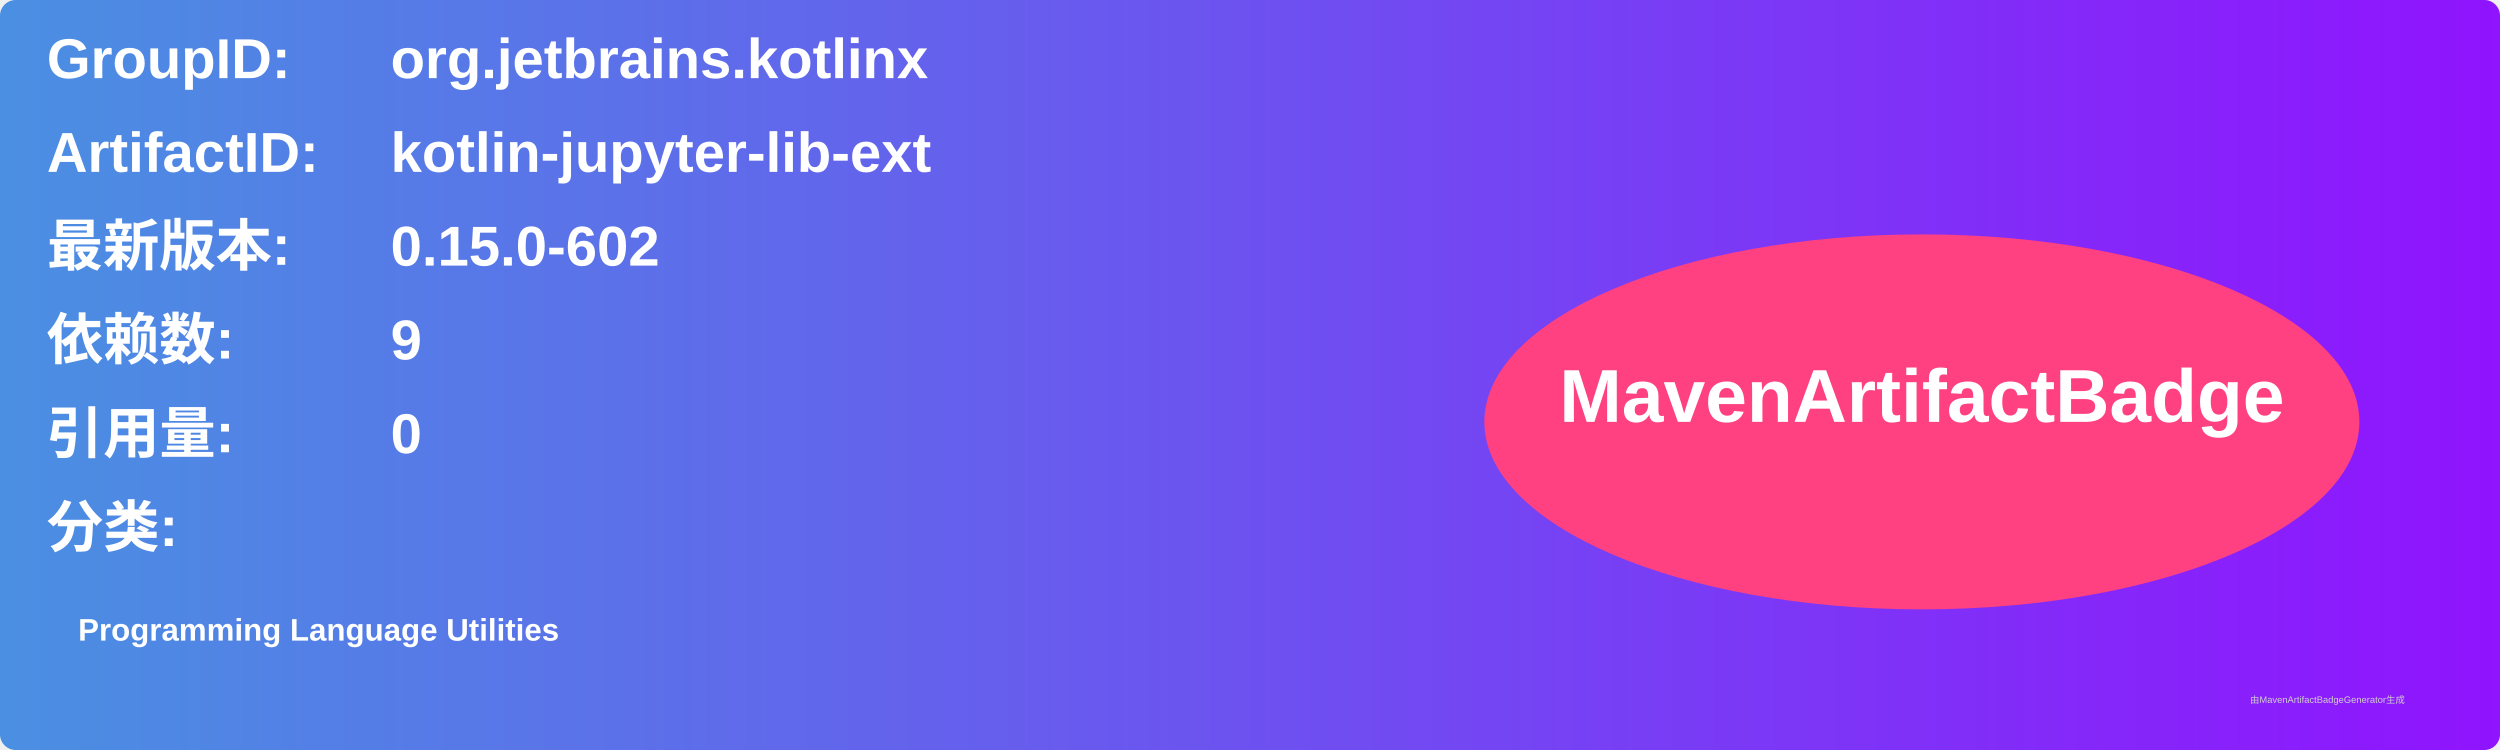
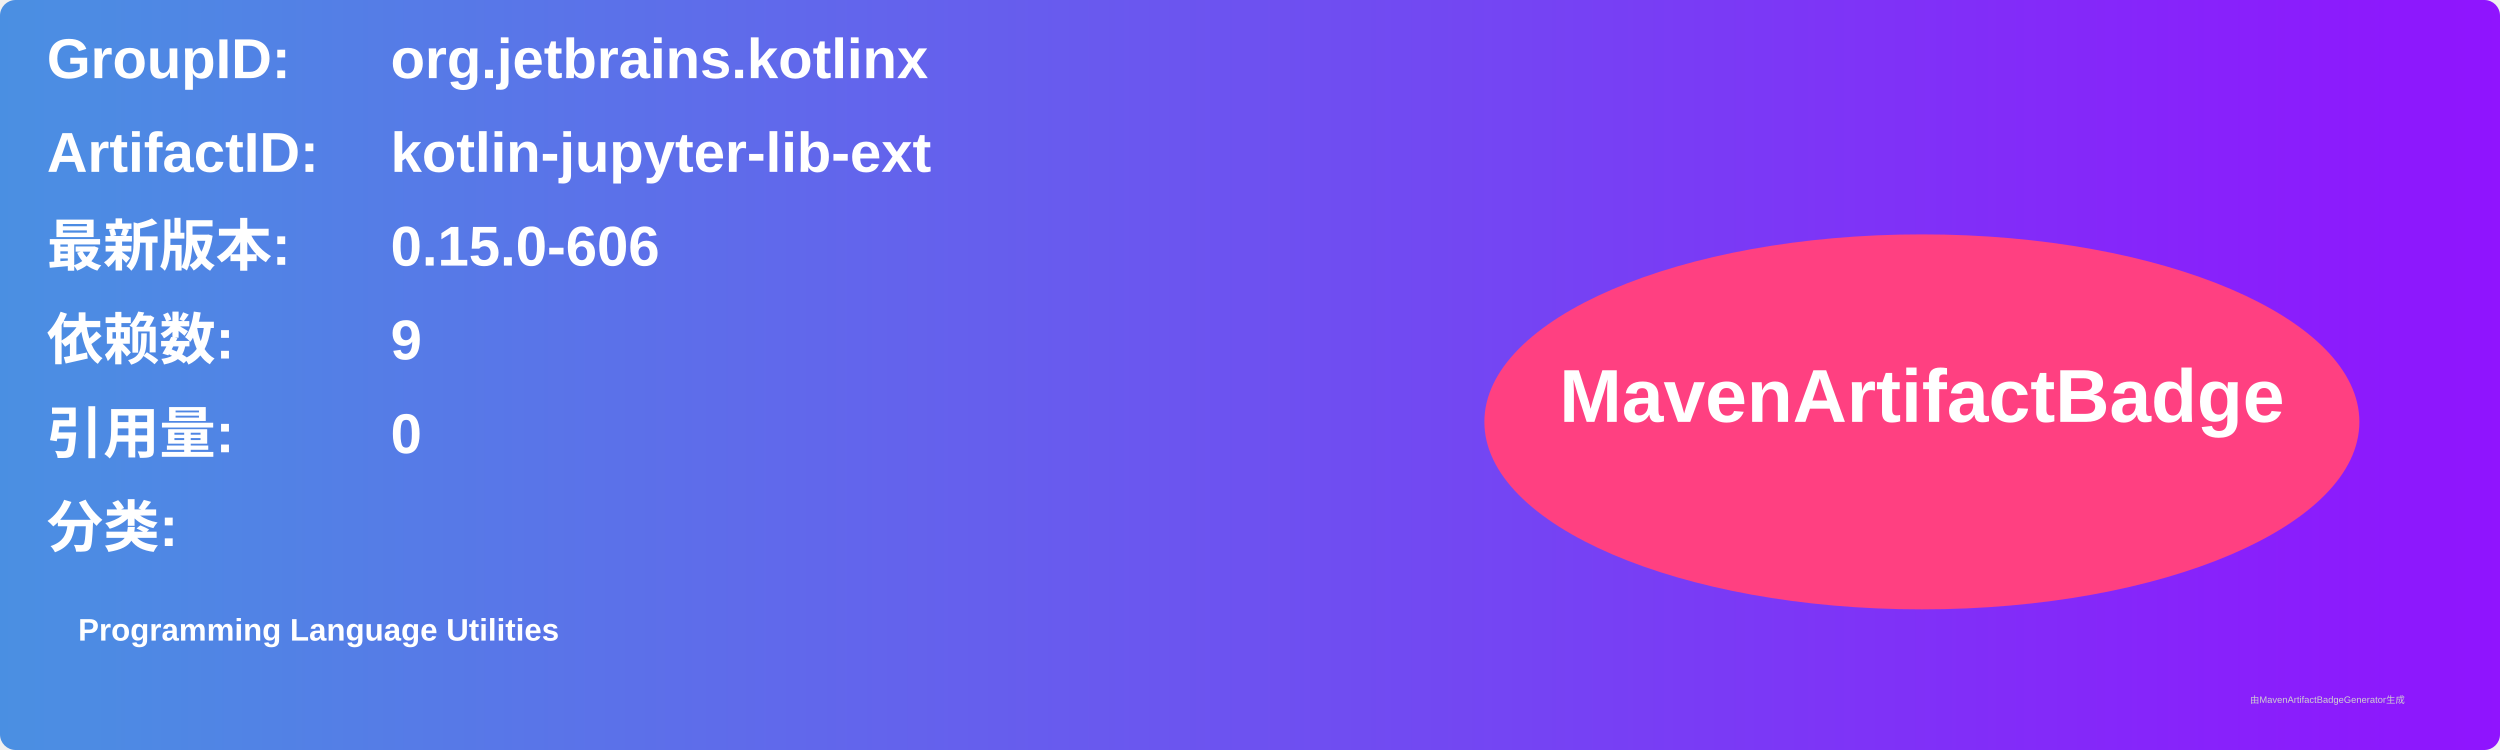
<svg xmlns="http://www.w3.org/2000/svg" width="800" height="240" viewBox="0 0 800 240">
  <linearGradient id="grad" x1="0%" y1="0%" x2="100%" y2="0%">
    <stop offset="0%" stop-color="#4a90e2" />
    <stop offset="100%" stop-color="#9013fe" />
  </linearGradient>
  <rect width="100%" height="100%" rx="5" ry="5" fill="url(#grad)" />
  <g transform="translate(15, 15)">
    <text x="0" y="10" font-family="Arial" font-size="18" fill="white" font-weight="bold" width="260">GroupID:</text>
    <text x="110" y="10" font-family="Arial" font-size="18" fill="white" font-weight="bold" width="460">org.jetbrains.kotlinx</text>
    <text x="0" y="40" font-family="Arial" font-size="18" fill="white" font-weight="bold" width="260">ArtifactID:</text>
    <text x="110" y="40" font-family="Arial" font-size="18" fill="white" font-weight="bold" width="460">kotlin-jupyter-lib-ext</text>
    <text x="0" y="70" font-family="Arial" font-size="18" fill="white" font-weight="bold">最新版本:</text>
    <text x="110" y="70" font-family="Arial" font-size="18" fill="white" font-weight="bold">
-       <tspan font-weight="bold">0.15.0-602</tspan>
+       <tspan font-weight="bold">0.15.0-606</tspan>
    </text>
    <text x="0" y="100" font-family="Arial" font-size="18" fill="white" font-weight="bold">依赖数: </text>
    <text x="110" y="100" font-family="Arial" font-size="18" fill="white">
      <tspan font-weight="bold">9</tspan>
    </text>
    <text x="0" y="130" font-family="Arial" font-size="18" fill="white" font-weight="bold">引用量: </text>
    <text x="110" y="130" font-family="Arial" font-size="18" fill="white">
      <tspan font-weight="bold">0</tspan>
    </text>
    <text x="0" y="160" font-family="Arial" font-size="18" fill="white" font-weight="bold">分类:</text>
    <text x="10" y="190" font-family="Arial" font-size="10" fill="white">
      <tspan font-weight="bold">Programming Language Utilities</tspan>
    </text>
    <ellipse cx="600" cy="120" rx="140" ry="60" fill="#ff4081" />
    <text x="600" y="120" text-anchor="middle" font-family="Arial" font-size="24" fill="white" font-weight="bold">MavenArtifactBadge</text>
  </g>
  <text x="720" y="225" font-family="Arial" font-size="3" fill="#d0d0d0">由MavenArtifactBadgeGenerator生成</text>
</svg>
